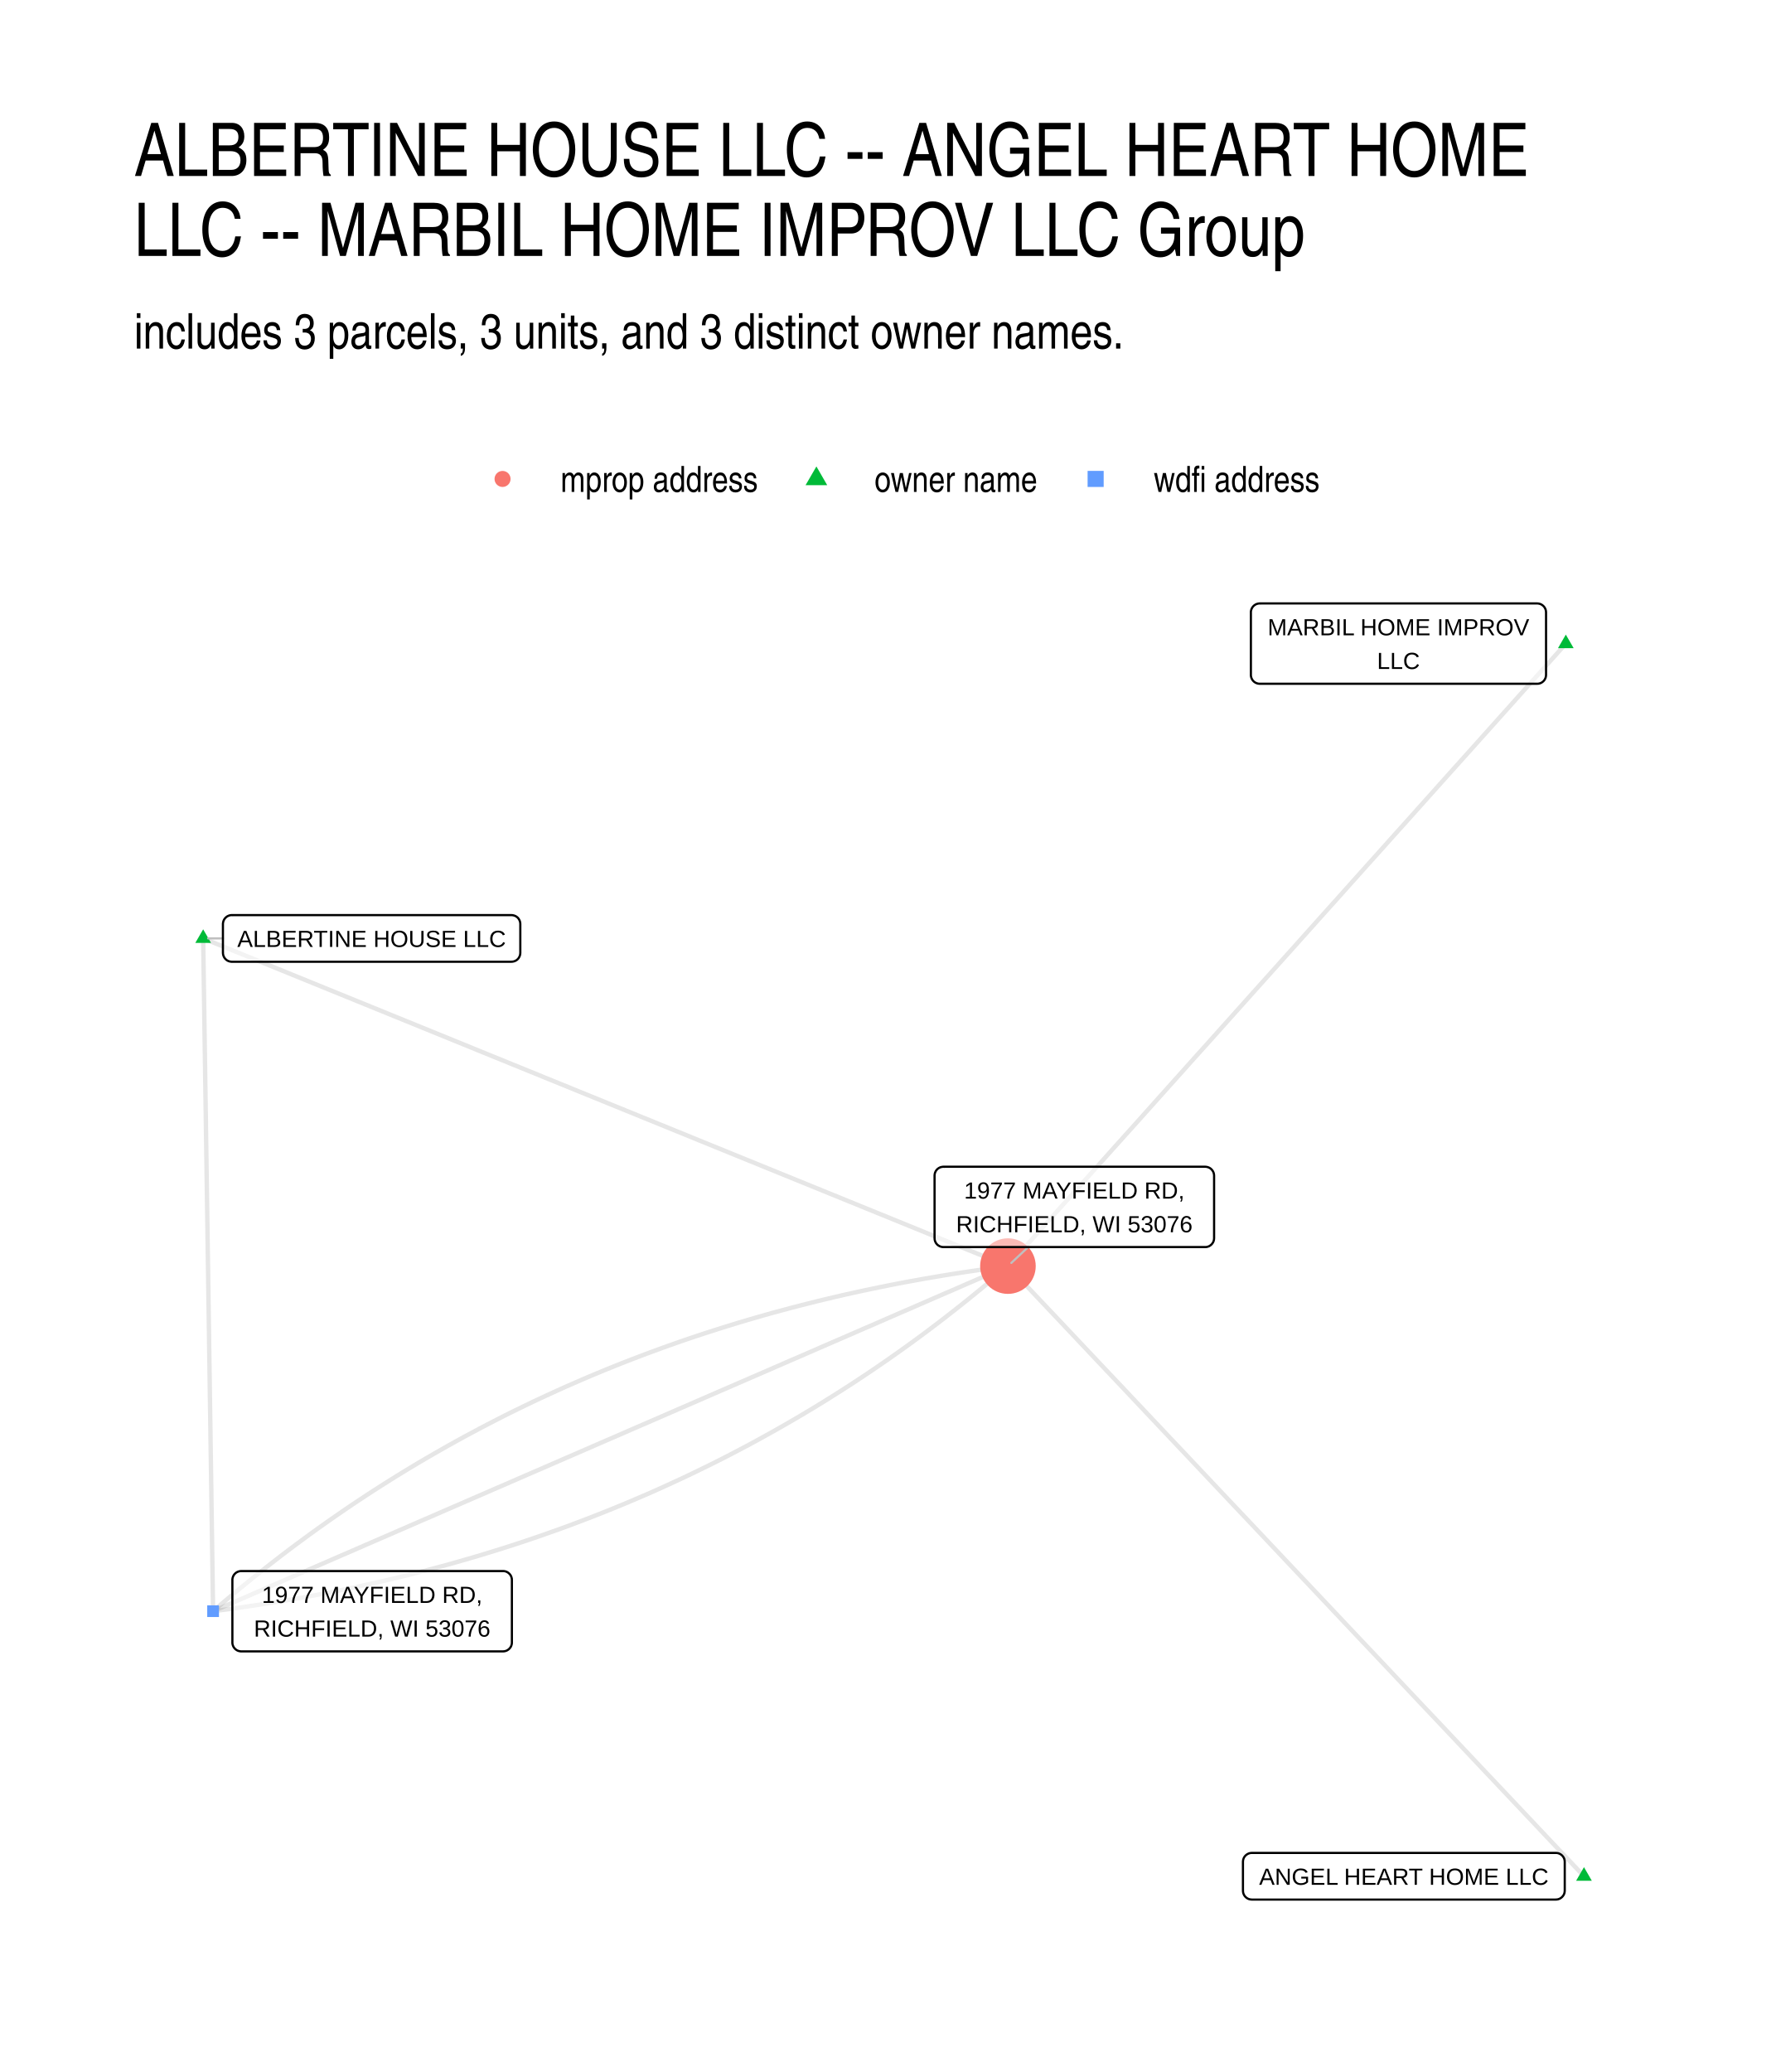
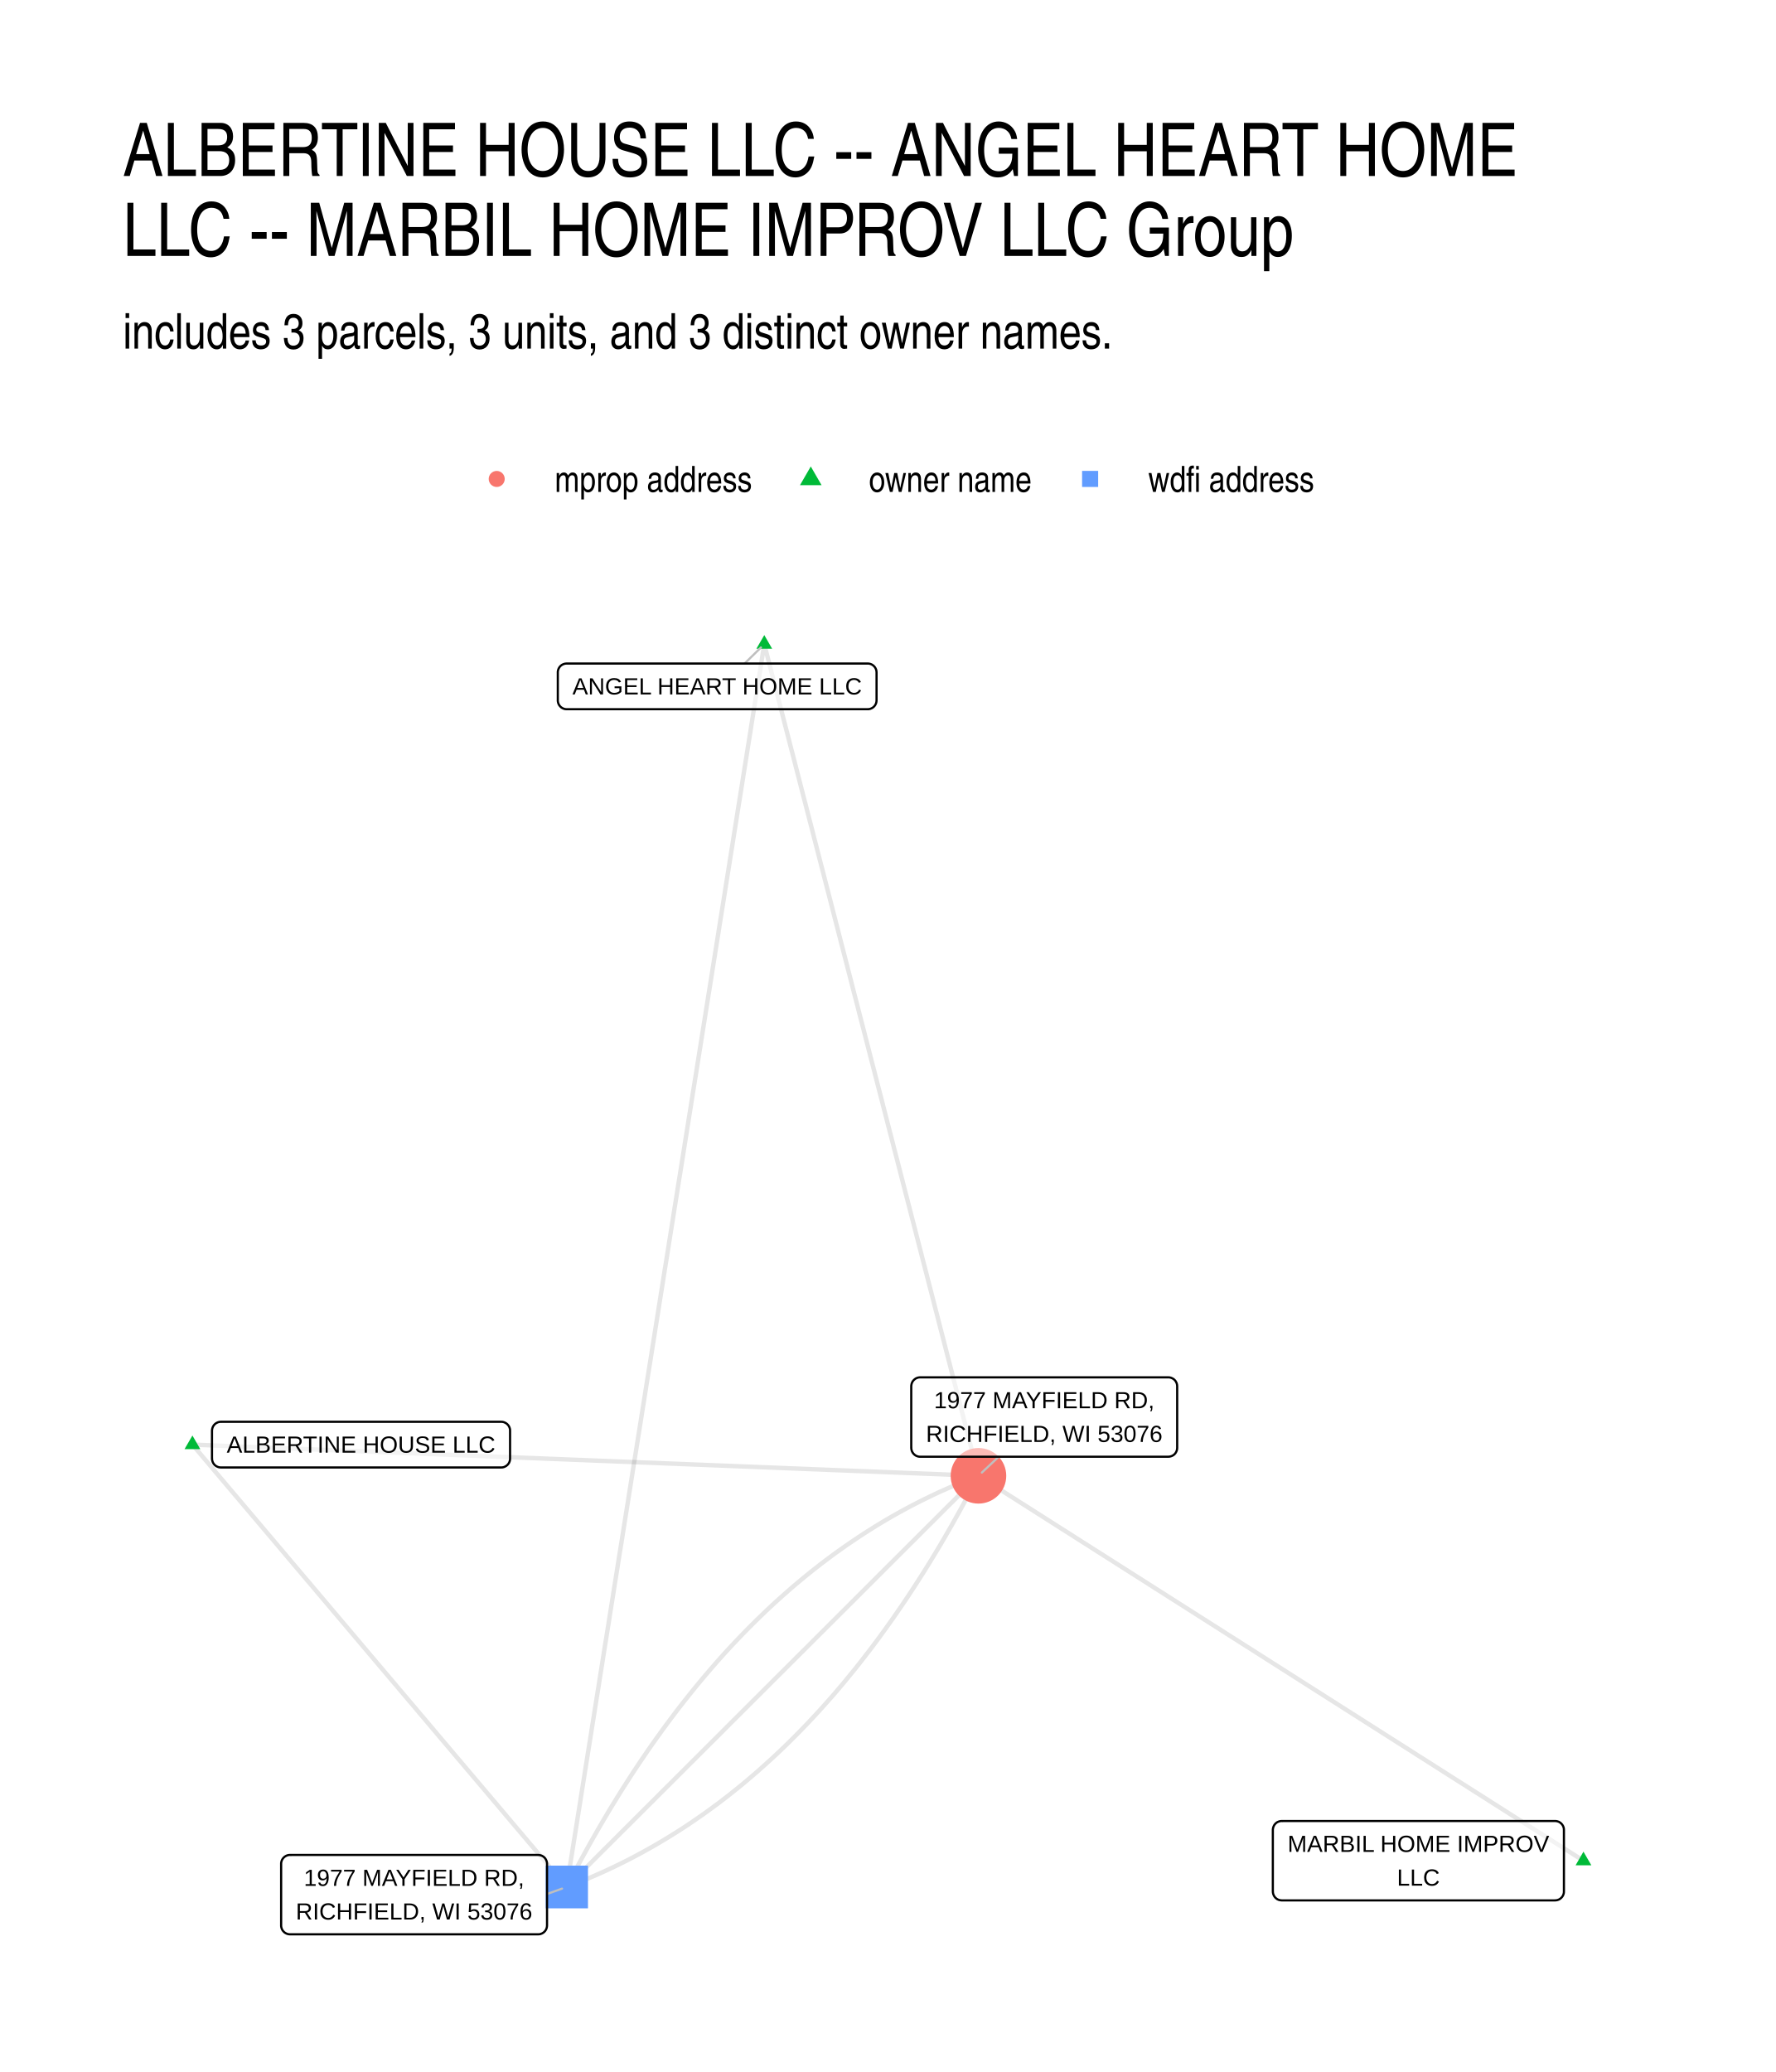
- <svg xmlns="http://www.w3.org/2000/svg" width="576" height="672" class="svglite" viewBox="0 0 432 504">
-   <defs>
-     <style>.svglite line,.svglite polyline,.svglite polygon,.svglite path,.svglite circle{fill:none;stroke:#000000;stroke-linecap:round;stroke-linejoin:round;stroke-miterlimit:10.00}.svglite text{white-space:pre}</style>
-   </defs>
-   <rect width="100%" height="100%" style="stroke-linecap:round;stroke-linejoin:round;stroke-miterlimit:10.00;stroke:none;fill:#FFFFFF" />
-   <defs>
-     <clipPath id="cpMC4wMHw0MzIuMDB8MC4wMHw1MDQuMDA=">
-       <path d="M0 0h432v504H0z" />
-     </clipPath>
-   </defs>
-   <g clip-path="url(#cpMC4wMHw0MzIuMDB8MC4wMHw1MDQuMDA=)">
-     <path d="M0 0h432v504H0z" style="stroke-width:1.07;stroke:none;fill:#FFFFFF" />
-   </g>
-   <defs>
-     <clipPath id="cpMzIuNjN8NDAyLjExfDE0MS41OHw0NzEuMzc=">
-       <path d="M32.63 141.58h369.48v329.8H32.63z" />
-     </clipPath>
-   </defs>
-   <g clip-path="url(#cpMzIuNjN8NDAyLjExfDE0MS41OHw0NzEuMzc=)">
-     <path d="m385.32 456.38-1.42-1.5-1.41-1.5-1.42-1.5-1.41-1.49-1.42-1.5-1.42-1.5-1.41-1.5-1.42-1.5-1.41-1.5-1.42-1.5-1.41-1.5-1.42-1.5-1.41-1.5-1.42-1.5-1.41-1.49-1.42-1.5-1.42-1.5-1.41-1.5-1.42-1.5-1.41-1.5-1.42-1.5-1.41-1.5-1.42-1.5-1.41-1.5-1.42-1.5-1.41-1.49-1.42-1.5-1.42-1.5-1.41-1.5-1.42-1.5-1.41-1.5-1.42-1.5-1.41-1.5-1.42-1.5-1.41-1.5-1.42-1.5-1.41-1.49-1.42-1.5-1.42-1.5-1.41-1.5-1.42-1.5-1.41-1.5-1.42-1.5-1.41-1.5-1.42-1.5-1.41-1.5-1.42-1.5-1.41-1.49-1.42-1.5-1.42-1.5-1.41-1.5-1.42-1.5-1.41-1.5-1.42-1.5-1.41-1.5-1.42-1.5-1.41-1.5-1.42-1.5-1.41-1.49-1.42-1.5-1.42-1.5-1.41-1.5-1.42-1.5-1.41-1.5-1.42-1.5-1.41-1.5-1.42-1.5-1.41-1.5-1.42-1.5-1.41-1.49-1.42-1.5-1.42-1.5-1.41-1.5-1.42-1.5-1.41-1.5-1.42-1.5-1.41-1.5-1.42-1.5-1.41-1.5-1.42-1.5-1.41-1.49-1.42-1.5-1.42-1.5-1.41-1.5-1.42-1.5-1.41-1.5-1.42-1.5-1.41-1.5-1.42-1.5-1.41-1.5-1.42-1.5-1.41-1.49-1.42-1.5-1.42-1.5-1.41-1.5-1.42-1.5-1.41-1.5-1.42-1.5-1.41-1.5m135.71-151.4-1.37 1.53-1.37 1.53-1.37 1.53-1.37 1.53-1.37 1.52-1.38 1.53-1.37 1.53-1.37 1.53-1.37 1.53-1.37 1.53-1.37 1.53-1.37 1.53-1.37 1.53-1.37 1.53-1.37 1.53-1.37 1.53-1.37 1.53-1.38 1.53-1.37 1.53-1.37 1.52-1.37 1.53-1.37 1.53-1.37 1.53-1.37 1.53-1.37 1.53-1.37 1.53-1.37 1.53-1.37 1.53-1.37 1.53-1.38 1.53-1.37 1.53-1.37 1.53-1.37 1.53-1.37 1.53-1.37 1.52-1.37 1.53-1.37 1.53-1.37 1.53-1.37 1.53-1.37 1.53-1.37 1.53-1.38 1.53-1.37 1.53-1.37 1.53-1.37 1.53-1.37 1.53-1.37 1.53-1.37 1.53-1.37 1.53-1.37 1.52-1.37 1.53-1.37 1.53-1.37 1.53-1.38 1.53-1.37 1.53-1.37 1.53-1.37 1.53-1.37 1.53-1.37 1.53-1.37 1.53-1.37 1.53-1.37 1.53-1.37 1.53-1.37 1.53-1.37 1.52-1.38 1.53-1.37 1.53-1.37 1.53-1.37 1.53-1.37 1.53-1.37 1.53-1.37 1.53-1.37 1.53-1.37 1.53-1.37 1.53-1.37 1.53-1.37 1.53-1.38 1.53-1.37 1.53-1.37 1.52-1.37 1.53-1.37 1.53-1.37 1.53-1.37 1.53-1.37 1.53-1.37 1.53-1.37 1.53-1.37 1.53-1.37 1.53-1.38 1.53-1.37 1.53-1.37 1.53-1.37 1.53-1.37 1.53-1.37 1.52-1.37 1.53-1.37 1.53-1.37 1.53-1.37 1.53" style="stroke-width:1.07;stroke:#000000;stroke-opacity:0.10;stroke-linecap:butt" />
-     <path d="m49.42 228.26 1.98.8 1.98.81 1.97.8 1.98.81 1.98.81 1.98.8 1.97.81 1.98.8 1.98.81 1.98.8 1.97.81 1.98.8 1.98.81 1.98.8 1.97.81 1.98.8 1.98.81 1.98.8 1.97.81 1.98.8 1.98.81 1.98.8 1.97.81 1.98.8 1.98.81 1.98.8 1.97.81 1.98.8 1.98.81 1.98.8 1.97.81 1.98.8 1.98.81 1.97.81 1.98.8 1.98.81 1.98.8 1.97.81 1.98.8 1.98.81 1.98.8 1.97.81 1.98.8 1.98.81 1.98.8 1.97.81 1.98.8 1.98.81 1.98.8 1.97.81 1.98.8 1.98.81 1.98.8 1.97.81 1.98.8 1.98.81 1.98.8 1.97.81 1.98.8 1.98.81 1.98.81 1.97.8 1.98.81 1.98.8 1.97.81 1.98.8 1.98.81 1.98.8 1.97.81 1.98.8 1.98.81 1.98.8 1.97.81 1.98.8 1.98.81 1.98.8 1.97.81 1.98.8 1.98.81 1.98.8 1.97.81 1.98.8 1.98.81 1.98.8 1.97.81 1.98.8 1.98.81 1.98.8 1.97.81 1.98.81 1.98.8 1.98.81 1.97.8 1.98.81 1.98.8 1.97.81 1.98.8 1.98.81 1.98.8M49.42 228.26l.03 1.65.02 1.66.03 1.65.02 1.65.02 1.65.03 1.66.02 1.65.03 1.65.02 1.66.03 1.65.02 1.65.02 1.66.03 1.65.02 1.65.03 1.65.02 1.66.03 1.65.02 1.65.03 1.66.02 1.65.02 1.65.03 1.66.02 1.65.03 1.65.02 1.65.03 1.66.02 1.65.02 1.65.03 1.66.02 1.65.03 1.65.02 1.66.03 1.65.02 1.65.02 1.66.03 1.65.02 1.65.03 1.65.02 1.66.03 1.65.02 1.65.03 1.66.02 1.65.02 1.65.03 1.66.02 1.65.03 1.65.02 1.65.03 1.66.02 1.65.02 1.65.03 1.66.02 1.65.03 1.65.02 1.66.03 1.65.02 1.65.03 1.65.02 1.66.02 1.65.03 1.65.02 1.66.03 1.65.02 1.65.03 1.66.02 1.65.02 1.65.03 1.66.02 1.65.03 1.65.02 1.65.03 1.66.02 1.65.02 1.65.03 1.66.02 1.65.03 1.65.02 1.66.03 1.65.02 1.65.03 1.65.02 1.66.02 1.65.03 1.65.02 1.66.03 1.65.02 1.65.03 1.66.02 1.65.02 1.65.03 1.65.02 1.66.03 1.65.02 1.65.03 1.66.02 1.65.03 1.65.02 1.66.02 1.65" style="stroke-width:1.07;stroke:#000000;stroke-opacity:0.10;stroke-linecap:butt" />
-     <path d="m51.83 391.91 2.28-.3 2.28-.3 2.26-.32 2.26-.33 2.25-.34 2.25-.35 2.24-.36 2.23-.37 2.23-.39 2.21-.4 2.22-.4 2.2-.42 2.2-.43 2.19-.44 2.19-.46 2.18-.46 2.17-.48 2.17-.48 2.16-.5 2.15-.51 2.15-.52 2.14-.53 2.13-.55 2.12-.55 2.12-.57 2.12-.57 2.1-.59 2.1-.6 2.09-.61 2.09-.62 2.08-.64 2.07-.64 2.07-.66 2.06-.66 2.05-.68 2.05-.69 2.04-.7 2.03-.72 2.03-.72 2.02-.73 2.01-.75 2-.76 2-.77 2-.78 1.98-.79 1.98-.8 1.98-.82 1.96-.82 1.96-.84 1.96-.84 1.94-.86 1.94-.87 1.93-.89 1.93-.89 1.92-.9 1.91-.92 1.91-.93 1.9-.93 1.89-.95 1.89-.96 1.88-.98 1.87-.98 1.87-.99 1.86-1.01 1.85-1.02 1.85-1.03 1.84-1.04 1.83-1.05 1.83-1.06 1.82-1.07 1.81-1.09 1.81-1.09 1.8-1.11 1.79-1.12 1.79-1.13 1.78-1.14 1.77-1.15 1.77-1.17 1.76-1.17 1.75-1.19 1.75-1.2 1.74-1.21 1.73-1.22 1.73-1.23 1.72-1.24 1.72-1.26 1.7-1.26 1.7-1.28 1.7-1.29 1.68-1.3 1.68-1.31 1.68-1.32 1.66-1.33 1.66-1.35 1.66-1.35 1.65-1.37 1.64-1.38 1.63-1.39 1.63-1.4" style="stroke-width:1.07;stroke:#000000;stroke-opacity:0.10;stroke-linecap:butt" />
-     <path d="m51.83 391.91 1.96-.85 1.95-.85 1.95-.84 1.96-.85 1.95-.85 1.95-.85 1.96-.85 1.95-.84 1.95-.85 1.95-.85 1.96-.85 1.95-.85 1.95-.84 1.96-.85 1.95-.85 1.95-.85 1.96-.84 1.95-.85 1.95-.85 1.96-.85 1.95-.85 1.95-.84 1.95-.85 1.96-.85 1.95-.85 1.95-.85 1.96-.84 1.95-.85 1.95-.85 1.96-.85 1.95-.84 1.95-.85 1.95-.85 1.96-.85 1.95-.85 1.95-.84 1.96-.85 1.95-.85 1.95-.85 1.96-.85 1.95-.84 1.95-.85 1.96-.85 1.95-.85 1.95-.84 1.95-.85 1.96-.85 1.95-.85 1.95-.85 1.96-.84 1.95-.85 1.95-.85 1.96-.85 1.95-.84 1.95-.85 1.96-.85 1.95-.85 1.95-.85 1.95-.84 1.96-.85 1.95-.85 1.95-.85 1.96-.85 1.95-.84 1.95-.85 1.96-.85 1.95-.85 1.95-.84 1.96-.85 1.95-.85 1.95-.85 1.95-.85 1.96-.84 1.95-.85 1.95-.85 1.96-.85 1.95-.85 1.95-.84 1.96-.85 1.95-.85 1.95-.85 1.96-.84 1.95-.85 1.95-.85 1.95-.85 1.96-.85 1.95-.84 1.95-.85 1.96-.85 1.95-.85 1.95-.85 1.96-.84 1.95-.85 1.95-.85 1.95-.85 1.96-.84 1.95-.85 1.95-.85 1.96-.85" style="stroke-width:1.07;stroke:#000000;stroke-opacity:0.10;stroke-linecap:butt" />
-     <path d="m51.83 391.91 1.63-1.4 1.63-1.39 1.65-1.38 1.64-1.37 1.66-1.35 1.66-1.35 1.66-1.33 1.68-1.32 1.68-1.31 1.68-1.3 1.7-1.29 1.7-1.28 1.71-1.26 1.71-1.26 1.72-1.24 1.73-1.23 1.73-1.22 1.74-1.21 1.75-1.2 1.75-1.19 1.76-1.17 1.77-1.17 1.77-1.15 1.78-1.14 1.79-1.13 1.79-1.12 1.8-1.11 1.81-1.09 1.81-1.09 1.82-1.07 1.83-1.06 1.83-1.05 1.84-1.04 1.85-1.03 1.85-1.02 1.86-1 1.87-1 1.87-.98 1.88-.97 1.89-.97 1.89-.95 1.9-.93 1.91-.93 1.91-.92 1.92-.9 1.93-.89 1.93-.88 1.94-.88 1.95-.85 1.95-.85 1.96-.84 1.96-.82 1.98-.82 1.98-.8 1.98-.79 2-.78 2-.77 2-.76 2.02-.74 2.01-.74 2.03-.72 2.03-.72 2.04-.7 2.05-.69 2.05-.68 2.06-.66 2.07-.66 2.07-.64 2.08-.64 2.09-.62 2.09-.61 2.1-.6 2.1-.59 2.12-.57 2.12-.57 2.12-.55 2.14-.55 2.13-.53 2.15-.52 2.15-.51 2.16-.5 2.17-.48 2.17-.48 2.18-.46 2.19-.45 2.19-.45 2.2-.43 2.2-.42 2.22-.4 2.22-.4 2.22-.38 2.23-.38 2.24-.36 2.25-.35 2.25-.34 2.26-.33 2.27-.32 2.27-.3 2.28-.3" style="stroke-width:1.07;stroke:#000000;stroke-opacity:0.10;stroke-linecap:butt" />
-     <path d="m385.32 454.17 1.91 3.32h-3.83zm-4.42-299.81 1.91 3.31h-3.82zM49.42 226.05l1.92 3.31h-3.83z" style="stroke-width:0.71;stroke:none;fill:#00BA38" />
-     <path d="M50.41 393.33h2.85v-2.84h-2.85z" style="stroke-width:0.71;stroke:none;fill:#619CFF" />
-     <circle cx="245.19" cy="307.97" r="6.76" style="stroke-width:0.71;stroke:none;fill:#F8766D" />
-     <path d="M54.23 228.26h-3.6m199.49 75.08-4.1 3.85" style="stroke-width:0.53;stroke:#BFBFBF" />
-     <path d="M304.52 462.06h73.96l-.09-.01.35-.01.34-.07.32-.12.3-.18.27-.22.23-.26.19-.29.14-.32.08-.34.03-.34h0v-7.03h0l-.03-.35-.08-.34-.14-.32-.19-.29-.23-.26-.27-.22-.3-.17-.32-.13-.34-.07-.26-.01h-73.96l.26.01-.35-.01-.34.04-.34.1-.31.15-.29.2-.25.24-.21.27-.16.31-.11.33-.05.34-.01.18v7.03l.01-.18v.35l.05.34.11.33.16.31.21.28.25.24.29.2.31.15.34.09.34.04z" style="stroke-width:0.53;fill:#FFFFFF;fill-opacity:0.50" />
-     <text x="341.5" y="458.46" lengthAdjust="spacingAndGlyphs" style="font-size:5.69px;font-family:&quot;Liberation Sans&quot;" text-anchor="middle" textLength="71.08">ANGEL HEART HOME LLC</text>
-     <path d="M306.45 166.32h67.48-.09l.35-.01.34-.07.33-.12.3-.18.27-.22.23-.26.18-.29.14-.32.08-.34.03-.35h0v-15.22h0l-.03-.34-.08-.34-.14-.32-.18-.29-.23-.26-.27-.22-.3-.18-.33-.12-.34-.07-.26-.02h-67.48l.26.02-.35-.02-.35.05-.33.09-.31.15-.29.2-.25.24-.21.28-.16.31-.11.33-.06.34v15.39-.17.35l.06.34.11.33.16.31.21.28.25.24.29.2.31.14.33.1.35.04z" style="stroke-width:0.53;fill:#FFFFFF;fill-opacity:0.50" />
-     <text x="340.19" y="154.53" lengthAdjust="spacingAndGlyphs" style="font-size:5.69px;font-family:&quot;Liberation Sans&quot;" text-anchor="middle" textLength="64.61">MARBIL HOME IMPROV</text>
-     <text x="340.19" y="162.72" lengthAdjust="spacingAndGlyphs" style="font-size:5.69px;font-family:&quot;Liberation Sans&quot;" text-anchor="middle" textLength="10.31">LLC</text>
-     <path d="M56.39 233.94h68.02-.09l.35-.02.34-.07.33-.12.3-.17.27-.22.23-.26.18-.3.14-.32.08-.34.03-.34h0v-7.03h0l-.03-.35-.08-.33-.14-.32-.18-.3-.23-.26-.27-.22-.3-.17-.33-.12-.34-.07-.26-.02H56.39l.26.02-.34-.02-.35.04-.33.1-.32.15-.28.2-.25.24-.21.28-.16.3-.11.33-.06.35-.01.17v7.03l.01-.18v.35l.06.35.11.32.16.31.21.28.25.24.28.2.32.15.33.09.35.05z" style="stroke-width:0.53;fill:#FFFFFF;fill-opacity:0.50" />
-     <text x="90.4" y="230.34" lengthAdjust="spacingAndGlyphs" style="font-size:5.69px;font-family:&quot;Liberation Sans&quot;" text-anchor="middle" textLength="65.14">ALBERTINE HOUSE LLC</text>
-     <path d="M58.69 401.69h63.67-.08l.35-.02.34-.07.32-.12.3-.18.27-.22.23-.26.19-.29.13-.32.09-.34.02-.34h0v-15.22h0l-.02-.35-.09-.34-.13-.32-.19-.29-.23-.26-.27-.22-.3-.18-.32-.12-.34-.07-.27-.01H58.69l.26.01-.35-.01-.34.04-.34.1-.31.14-.29.2-.25.24-.21.28-.16.31-.11.33-.06.34v15.4-.18.35l.06.34.11.33.16.31.21.28.25.24.29.2.31.15.34.09.34.05z" style="stroke-width:0.53;fill:#FFFFFF;fill-opacity:0.50" />
-     <text x="90.53" y="389.89" lengthAdjust="spacingAndGlyphs" style="font-size:5.69px;font-family:&quot;Liberation Sans&quot;" text-anchor="middle" textLength="56.16">1977 MAYFIELD RD,</text>
-     <text x="90.53" y="398.09" lengthAdjust="spacingAndGlyphs" style="font-size:5.69px;font-family:&quot;Liberation Sans&quot;" text-anchor="middle" textLength="60.8">RICHFIELD, WI 53076</text>
-     <path d="M229.5 303.34h63.68-.09l.35-.01.34-.07.32-.12.3-.18.27-.22.23-.26.19-.29.14-.32.08-.34.03-.35h0v-15.22h0l-.03-.34-.08-.34-.14-.32-.19-.3-.23-.26-.27-.22-.3-.17-.32-.12-.34-.07-.26-.02H229.5l.26.02-.35-.02-.34.05-.34.09-.31.15-.29.2-.25.24-.21.28-.16.31-.11.33-.05.34-.01.17v15.22l.01-.17v.35l.05.34.11.33.16.31.21.28.25.24.29.19.31.15.34.1.34.04z" style="stroke-width:0.53;fill:#FFFFFF;fill-opacity:0.50" />
-     <text x="261.34" y="291.55" lengthAdjust="spacingAndGlyphs" style="font-size:5.69px;font-family:&quot;Liberation Sans&quot;" text-anchor="middle" textLength="56.16">1977 MAYFIELD RD,</text>
-     <text x="261.34" y="299.74" lengthAdjust="spacingAndGlyphs" style="font-size:5.69px;font-family:&quot;Liberation Sans&quot;" text-anchor="middle" textLength="60.8">RICHFIELD, WI 53076</text>
-   </g>
-   <g clip-path="url(#cpMC4wMHw0MzIuMDB8MC4wMHw1MDQuMDA=)">
-     <circle cx="122.25" cy="116.5" r="1.95" style="stroke-width:0.71;stroke:none;fill:#F8766D" />
-     <path d="m198.6 113.46 2.63 4.56h-5.27z" style="stroke-width:0.71;stroke:none;fill:#00BA38" />
-     <path d="M264.57 118.45h3.91v-3.91h-3.91z" style="stroke-width:0.71;stroke:none;fill:#619CFF" />
-     <text x="136.37" y="119.66" lengthAdjust="spacingAndGlyphs" style="font-size:8.80px;font-weight:0;font-family:&quot;Nimbus Sans Narrow&quot;" textLength="48.11">mprop address</text>
-     <text x="212.72" y="119.66" lengthAdjust="spacingAndGlyphs" style="font-size:8.80px;font-weight:0;font-family:&quot;Nimbus Sans Narrow&quot;" textLength="39.69">owner name</text>
-     <text x="280.64" y="119.66" lengthAdjust="spacingAndGlyphs" style="font-size:8.80px;font-weight:0;font-family:&quot;Nimbus Sans Narrow&quot;" textLength="40.49">wdfi address</text>
-     <text x="32.63" y="84.79" lengthAdjust="spacingAndGlyphs" style="font-size:12.00px;font-weight:0;font-family:&quot;Nimbus Sans Narrow&quot;" textLength="241.18">includes 3 parcels, 3 units, and 3 distinct owner names.</text>
-     <text x="32.63" y="42.81" lengthAdjust="spacingAndGlyphs" style="font-size:18.00px;font-weight:0;font-family:&quot;Nimbus Sans Narrow&quot;" textLength="346.92">ALBERTINE HOUSE LLC -- ANGEL HEART HOME</text>
-     <text x="32.63" y="62.25" lengthAdjust="spacingAndGlyphs" style="font-size:18.00px;font-weight:0;font-family:&quot;Nimbus Sans Narrow&quot;" textLength="296.07">LLC -- MARBIL HOME IMPROV LLC Group</text>
+ <svg xmlns="http://www.w3.org/2000/svg" width="576" height="672" viewBox="0 0 432 504">
+   <g class="svglite">
+     <defs>
+       <style>.svglite line,.svglite polyline,.svglite polygon,.svglite path,.svglite circle{fill:none;stroke:#000000;stroke-linecap:round;stroke-linejoin:round;stroke-miterlimit:10.00}.svglite text{white-space:pre}.svglite g.glyphgroup path{fill:inherit;stroke:none}</style>
+     </defs>
+     <rect width="100%" height="100%" style="stroke-linecap:round;stroke-linejoin:round;stroke-miterlimit:10.00;stroke:none;fill:#FFFFFF" />
+     <defs>
+       <clipPath id="cpMC4wMHw0MzIuMDB8MC4wMHw1MDQuMDA=">
+         <path d="M0 0h432v504H0z" />
+       </clipPath>
+     </defs>
+     <g clip-path="url(#cpMC4wMHw0MzIuMDB8MC4wMHw1MDQuMDA=)">
+       <path d="M0 0h432v504H0z" style="stroke-width:1.07;stroke:none;fill:#FFFFFF" />
+     </g>
+     <defs>
+       <clipPath id="cpMjkuODl8NDAyLjExfDE0MS41OHw0NzQuMTE=">
+         <path d="M29.89 141.58h372.22v332.53H29.89z" />
+       </clipPath>
+     </defs>
+     <g clip-path="url(#cpMjkuODl8NDAyLjExfDE0MS41OHw0NzQuMTE=)">
+       <path d="m185.92 156.69.52 2.05.53 2.04.53 2.04.52 2.05.53 2.04.53 2.04.52 2.05.53 2.04.52 2.04.53 2.05.53 2.04.52 2.04.53 2.04.53 2.05.52 2.04.53 2.04.52 2.05.53 2.04.53 2.04.52 2.05.53 2.04.53 2.04.52 2.05.53 2.04.52 2.04.53 2.05.53 2.04.52 2.04.53 2.05.53 2.04.52 2.04.53 2.05.52 2.04.53 2.04.53 2.05.52 2.04.53 2.04.53 2.05.52 2.04.53 2.04.52 2.05.53 2.04.53 2.04.52 2.05.53 2.04.53 2.04.52 2.05.53 2.04.52 2.04.53 2.05.53 2.04.52 2.04.53 2.05.53 2.04.52 2.04.53 2.05.52 2.04.53 2.04.53 2.05.52 2.04.53 2.04.53 2.05.52 2.04.53 2.04.52 2.05.53 2.04.53 2.04.52 2.04.53 2.05.53 2.04.52 2.04.53 2.05.52 2.04.53 2.04.53 2.05.52 2.04.53 2.04.53 2.05.52 2.04.53 2.04.52 2.05.53 2.04.53 2.04.52 2.05.53 2.04.53 2.04.52 2.05.53 2.04.52 2.04.53 2.05.53 2.04.52 2.04.53 2.05.53 2.04.52 2.04.53 2.05.52 2.04.53 2.04.53 2.05m-52.1-202.29-.49 3.06-.48 3.05-.49 3.05-.48 3.06-.49 3.05-.49 3.05-.48 3.06-.49 3.05-.48 3.05-.49 3.06-.48 3.05-.49 3.06-.49 3.05-.48 3.05-.49 3.06-.48 3.05-.49 3.05-.48 3.06-.49 3.05-.48 3.05-.49 3.06-.49 3.05-.48 3.05-.49 3.06-.48 3.05-.49 3.06-.48 3.05-.49 3.05-.49 3.06-.48 3.05-.49 3.05-.48 3.06-.49 3.05-.48 3.05-.49 3.06-.49 3.05-.48 3.05-.49 3.06-.48 3.05-.49 3.06-.48 3.05-.49 3.05-.49 3.06-.48 3.05-.49 3.05-.48 3.06-.49 3.05-.48 3.05-.49 3.06-.49 3.05-.48 3.05-.49 3.06-.48 3.05-.49 3.06-.48 3.05-.49 3.05-.48 3.06-.49 3.05-.49 3.05-.48 3.06-.49 3.05-.48 3.05-.49 3.06-.48 3.05-.49 3.06-.49 3.05-.48 3.05-.49 3.06-.48 3.05-.49 3.05-.48 3.06-.49 3.05-.49 3.05-.48 3.06-.49 3.05-.48 3.05-.49 3.06-.48 3.05-.49 3.06-.49 3.05-.48 3.05-.49 3.06-.48 3.05-.49 3.05-.48 3.06-.49 3.05-.48 3.05-.49 3.06-.49 3.05-.48 3.05-.49 3.06-.48 3.05-.49 3.06-.48 3.05-.49 3.05-.49 3.06-.48 3.05-.49 3.05-.48 3.06m247.35-6.39-1.48-.94-1.49-.95-1.49-.94-1.48-.95-1.49-.95-1.49-.94-1.48-.95-1.49-.94-1.49-.95-1.48-.94-1.49-.95-1.49-.95-1.48-.94-1.49-.95-1.49-.94-1.48-.95-1.49-.95-1.49-.94-1.48-.95-1.49-.94-1.49-.95-1.48-.94-1.49-.95-1.49-.95-1.48-.94-1.49-.95-1.49-.94-1.48-.95-1.49-.95-1.49-.94-1.48-.95-1.49-.94-1.49-.95-1.48-.94-1.49-.95-1.49-.95-1.48-.94-1.49-.95-1.49-.94-1.48-.95-1.49-.95-1.49-.94-1.48-.95-1.49-.94-1.49-.95-1.48-.94-1.49-.95-1.49-.95-1.48-.94-1.49-.95-1.49-.94-1.48-.95-1.49-.95-1.48-.94-1.49-.95-1.49-.94-1.48-.95-1.49-.94-1.49-.95-1.48-.95-1.49-.94-1.49-.95-1.48-.94-1.49-.95-1.49-.95-1.48-.94-1.49-.95-1.49-.94-1.48-.95-1.49-.94-1.49-.95-1.48-.95-1.49-.94-1.49-.95-1.48-.94-1.49-.95-1.49-.95-1.48-.94-1.49-.95-1.49-.94-1.48-.95-1.49-.94-1.49-.95-1.48-.95-1.49-.94-1.49-.95-1.48-.94-1.49-.95-1.49-.95-1.48-.94-1.49-.95-1.49-.94-1.48-.95-1.49-.94-1.49-.95-1.48-.95-1.49-.94-1.49-.95-1.48-.94" style="stroke-width:1.07;stroke:#000000;stroke-opacity:0.10;stroke-linecap:butt" />
+       <path d="m46.81 351.39 1.93.08 1.93.07 1.93.08 1.93.08 1.93.07 1.94.08 1.93.08 1.93.07 1.93.08 1.93.08 1.93.07 1.93.08 1.94.08 1.93.07 1.93.08 1.93.08 1.93.07 1.93.08 1.93.08 1.94.07 1.93.08 1.93.08 1.93.07 1.93.08 1.93.07 1.93.08 1.94.08 1.93.07 1.93.08 1.93.08 1.93.07 1.93.08 1.93.08 1.94.07 1.93.08 1.93.08 1.93.07 1.93.08 1.93.08 1.93.07 1.94.08 1.93.08 1.93.07 1.93.08 1.93.08 1.93.07 1.93.08 1.93.08 1.94.07 1.93.08 1.93.08 1.93.07 1.93.08 1.93.08 1.93.07 1.94.08 1.93.08 1.93.07 1.93.08 1.93.08 1.93.07 1.93.08 1.94.08 1.93.07 1.93.08 1.93.08 1.93.07 1.93.08 1.93.08 1.94.07 1.93.08 1.93.08 1.93.07 1.93.08 1.93.08 1.93.07 1.94.08 1.93.08 1.93.07 1.93.08 1.93.08 1.93.07 1.93.08 1.94.08 1.93.07 1.93.08 1.93.08 1.93.07 1.93.08 1.93.08 1.94.07 1.93.08 1.93.08 1.93.07 1.93.08 1.93.08 1.93.07 1.94.08 1.93.08m-191.21-7.59.92 1.09.92 1.08.92 1.09.92 1.09.91 1.08.92 1.09.92 1.09.92 1.08.92 1.09.92 1.09.92 1.09.92 1.08.92 1.09.92 1.09.92 1.08.92 1.09.92 1.09.92 1.08.92 1.09.92 1.09.92 1.08.92 1.09.92 1.09.92 1.09.91 1.08.92 1.09.92 1.09.92 1.08.92 1.09.92 1.09.92 1.08.92 1.09.92 1.09.92 1.09.92 1.08.92 1.09.92 1.09.92 1.08.92 1.09.92 1.09.92 1.08.92 1.09.92 1.09.91 1.08.92 1.09.92 1.09.92 1.09.92 1.08.92 1.09.92 1.09.92 1.08.92 1.09.92 1.09.92 1.08.92 1.09.92 1.09.92 1.09.92 1.08.92 1.09.92 1.09.92 1.08.92 1.09.92 1.09.91 1.08.92 1.09.92 1.09.92 1.08.92 1.09.92 1.09.92 1.09.92 1.08.92 1.09.92 1.09.92 1.08.92 1.09.92 1.09.92 1.08.92 1.09.92 1.09.92 1.08.92 1.09.92 1.09.92 1.09.91 1.08.92 1.09.92 1.09.92 1.08.92 1.09.92 1.09.92 1.08.92 1.09.92 1.09.92 1.09.92 1.08.92 1.09.92 1.09.92 1.08.92 1.09.92 1.09m0 0 1.21-.46 1.21-.48 1.21-.48 1.2-.49 1.2-.51 1.19-.51 1.19-.53 1.19-.54 1.18-.55 1.17-.56 1.18-.58 1.17-.58 1.16-.59 1.16-.61 1.16-.62 1.15-.63 1.15-.64 1.14-.65 1.14-.66 1.14-.68 1.13-.68 1.13-.7 1.12-.7 1.12-.72 1.12-.73 1.11-.74 1.1-.76 1.11-.76 1.1-.77 1.09-.79 1.09-.8 1.09-.8 1.08-.82 1.08-.83 1.07-.85 1.07-.85 1.07-.86 1.06-.88 1.06-.89 1.05-.9 1.05-.9 1.04-.93 1.04-.93 1.04-.94 1.03-.95 1.03-.97 1.03-.98 1.02-.98 1.01-1 1.01-1.01 1.01-1.02 1.01-1.04 1-1.04.99-1.06.99-1.06.99-1.08.98-1.09.98-1.1.98-1.11.97-1.12.96-1.14.97-1.14.95-1.16.96-1.17.95-1.17.94-1.19.94-1.21.94-1.21.94-1.22.93-1.24.92-1.24.92-1.26.92-1.27.91-1.28.91-1.29.9-1.3.9-1.31.9-1.33.89-1.33.89-1.35.88-1.36.88-1.37.88-1.38.87-1.39.87-1.4.86-1.42.86-1.42.86-1.44.85-1.45.84-1.46.85-1.47.83-1.48.84-1.49.83-1.51.82-1.51.83-1.53.81-1.53.82-1.55.81-1.56" style="stroke-width:1.07;stroke:#000000;stroke-opacity:0.10;stroke-linecap:butt" />
+       <path d="m137.84 459 1.01-1.01 1.01-1.01 1.01-1.01 1.01-1.01 1.02-1.01 1.01-1.01 1.01-1.02 1.01-1.01 1.01-1.01 1.02-1.01 1.01-1.01 1.01-1.01 1.01-1.01 1.01-1.01 1.02-1.01 1.01-1.01 1.01-1.01 1.01-1.01 1.01-1.01 1.02-1.01 1.01-1.01 1.01-1.01 1.01-1.01 1.01-1.01 1.02-1.01 1.01-1.01 1.01-1.01 1.01-1.01 1.01-1.01 1.01-1.01 1.02-1.01 1.01-1.01 1.01-1.01 1.01-1.01 1.01-1.01 1.02-1.01 1.01-1.01 1.01-1.01 1.01-1.02 1.01-1.01 1.02-1.01 1.01-1.01 1.01-1.01 1.01-1.01 1.01-1.01 1.02-1.01 1.01-1.01 1.01-1.01 1.01-1.01 1.01-1.01 1.01-1.01 1.02-1.01 1.01-1.01 1.01-1.01 1.01-1.01 1.01-1.01 1.02-1.01 1.01-1.01 1.01-1.01 1.01-1.01 1.01-1.01 1.02-1.01 1.01-1.01 1.01-1.01 1.01-1.01 1.01-1.01 1.02-1.01 1.01-1.01 1.01-1.01 1.01-1.01 1.01-1.01 1.02-1.02 1.01-1.01 1.01-1.01 1.01-1.01 1.01-1.01 1.01-1.01 1.02-1.01 1.01-1.01 1.01-1.01 1.01-1.01 1.01-1.01 1.02-1.01 1.01-1.01 1.01-1.01 1.01-1.01 1.01-1.01 1.02-1.01 1.01-1.01 1.01-1.01 1.01-1.01 1.01-1.01 1.02-1.01 1.01-1.01 1.01-1.01 1.01-1.01 1.01-1.01 1.02-1.01 1.01-1.01" style="stroke-width:1.07;stroke:#000000;stroke-opacity:0.10;stroke-linecap:butt" />
+       <path d="m137.84 459 .81-1.56.81-1.55.82-1.54.82-1.53.83-1.51.83-1.51.83-1.49.84-1.48.84-1.47.85-1.46.85-1.45.85-1.43.86-1.43.87-1.41.86-1.41.87-1.39.88-1.38.88-1.37.88-1.36.89-1.34.89-1.34.9-1.32.9-1.32.9-1.3.91-1.29.92-1.28.91-1.27.92-1.25.93-1.25.93-1.24.93-1.22.94-1.21.94-1.2.95-1.19.95-1.18.95-1.17.96-1.15.96-1.15.97-1.13.97-1.13.97-1.11.98-1.1.98-1.09.99-1.07.99-1.07 1-1.05 1-1.05 1-1.03 1.01-1.02 1.01-1.01 1.02-1 1.02-.99 1.02-.98 1.03-.96 1.03-.96 1.04-.94 1.04-.93 1.05-.92 1.04-.91 1.06-.9 1.06-.89 1.06-.87 1.06-.87 1.07-.85 1.08-.84 1.07-.83 1.09-.82 1.08-.81 1.09-.8 1.1-.78 1.1-.78 1.1-.76 1.11-.75 1.11-.74 1.11-.73 1.12-.72 1.13-.71 1.12-.7 1.13-.68 1.14-.68 1.14-.66 1.14-.65 1.15-.64 1.16-.63 1.15-.62 1.16-.6 1.17-.6 1.17-.58 1.17-.57 1.18-.57 1.18-.55 1.18-.53 1.19-.53 1.2-.52 1.19-.5 1.21-.5 1.2-.48 1.21-.47 1.22-.46" style="stroke-width:1.07;stroke:#000000;stroke-opacity:0.10;stroke-linecap:butt" />
+       <path d="m185.92 154.48 1.91 3.32H184zM385.19 450.4l1.92 3.32h-3.83zM46.81 349.18l1.91 3.31h-3.83z" style="stroke-width:0.71;stroke:none;fill:#00BA38" />
+       <path d="M132.64 464.19h10.39V453.8h-10.39z" style="stroke-width:0.71;stroke:none;fill:#619CFF" />
+       <circle cx="238.02" cy="358.98" r="6.76" style="stroke-width:0.71;stroke:none;fill:#F8766D" />
+       <path d="m181.13 161.4 3.98-3.91M133.07 460.7l3.64-1.3m106.24-105.06-4.1 3.85" style="stroke-width:0.53;stroke:#BFBFBF" />
+       <path d="M137.85 172.51h73.22-.09l.35-.01.34-.07.33-.13.3-.17.27-.22.23-.26.18-.29.14-.32.08-.34.03-.35h0v-6.79h0l-.03-.35-.08-.34-.14-.32-.18-.29-.23-.26-.27-.22-.3-.18-.33-.12-.34-.07-.26-.01h-73.22l.26.01-.35-.01-.35.04-.33.1-.31.14-.29.2-.25.24-.21.28-.16.31-.11.33-.06.34v6.97-.17.35l.06.34.11.33.16.31.21.27.25.25.29.19.31.15.33.1.35.04z" style="stroke-width:0.53;fill:#FFFFFF;fill-opacity:0.50" />
+       <text x="174.46" y="168.91" lengthAdjust="spacingAndGlyphs" style="font-size:5.69px;font-family:&quot;Liberation Sans&quot;" text-anchor="middle" textLength="70.34">ANGEL HEART HOME LLC</text>
+       <path d="M311.79 462.26h66.49l-.08-.01.34-.01.34-.07.33-.12.3-.18.27-.22.23-.26.19-.29.13-.32.09-.34.02-.34h0v-14.99h0l-.02-.35-.09-.34-.13-.32-.19-.29-.23-.26-.27-.22-.3-.18-.33-.12-.34-.07-.26-.01h-66.49l.26.01-.34-.01-.35.04-.33.1-.32.14-.28.2-.25.24-.21.28-.16.31-.11.33-.06.34-.01.18v14.99l.01-.18v.35l.06.34.11.33.16.31.21.28.25.24.28.2.32.15.33.09.35.04z" style="stroke-width:0.53;fill:#FFFFFF;fill-opacity:0.50" />
+       <text x="345.04" y="450.46" lengthAdjust="spacingAndGlyphs" style="font-size:5.69px;font-family:&quot;Liberation Sans&quot;" text-anchor="middle" textLength="63.61">MARBIL HOME IMPROV</text>
+       <text x="345.04" y="458.66" lengthAdjust="spacingAndGlyphs" style="font-size:5.69px;font-family:&quot;Liberation Sans&quot;" text-anchor="middle" textLength="10.42">LLC</text>
+       <path d="M53.73 356.95h68.19-.08l.35-.01.34-.07.32-.13.3-.17.27-.22.23-.26.19-.29.13-.32.09-.34.02-.35h0V348h0l-.02-.35-.09-.34-.13-.32-.19-.29-.23-.26-.27-.22-.3-.17-.32-.13-.34-.07-.27-.01H53.73l.26.01-.34-.01-.35.04-.33.1-.32.15-.28.19-.25.24-.21.28-.16.31-.11.33-.06.34-.01.18v6.79l.01-.17v.35l.06.34.11.33.16.31.21.28.25.24.28.19.32.15.33.1.35.04z" style="stroke-width:0.53;fill:#FFFFFF;fill-opacity:0.50" />
+       <text x="87.83" y="353.35" lengthAdjust="spacingAndGlyphs" style="font-size:5.69px;font-family:&quot;Liberation Sans&quot;" text-anchor="middle" textLength="65.31">ALBERTINE HOUSE LLC</text>
+       <path d="M70.55 470.51h60.36-.09l.35-.01.34-.07.33-.13.3-.17.27-.22.23-.26.18-.29.14-.32.08-.34.03-.35h0v-14.99h0l-.03-.35-.08-.33-.14-.32-.18-.3-.23-.26-.27-.22-.3-.17-.33-.12-.34-.07-.26-.02H70.55l.26.02-.35-.02-.35.04-.33.1-.31.15-.29.2-.25.24-.21.28-.16.3-.11.33-.06.35v15.16-.17.35l.06.34.11.33.16.31.21.27.25.25.29.19.31.15.33.1.35.04z" style="stroke-width:0.53;fill:#FFFFFF;fill-opacity:0.50" />
+       <text x="100.73" y="458.72" lengthAdjust="spacingAndGlyphs" style="font-size:5.69px;font-family:&quot;Liberation Sans&quot;" text-anchor="middle" textLength="53.59">1977 MAYFIELD RD,</text>
+       <text x="100.73" y="466.91" lengthAdjust="spacingAndGlyphs" style="font-size:5.69px;font-family:&quot;Liberation Sans&quot;" text-anchor="middle" textLength="57.48">RICHFIELD, WI 53076</text>
+       <path d="M223.83 354.34h60.37-.09l.35-.02.34-.07.32-.12.31-.17.27-.22.23-.26.18-.3.14-.32.08-.33.03-.35h0v-14.99h0l-.03-.35-.08-.34-.14-.31-.18-.3-.23-.26-.27-.22-.31-.17-.32-.13-.34-.07-.26-.01h-60.37l.26.01-.34-.01-.35.04-.33.1-.32.15-.28.2-.25.24-.21.27-.16.31-.11.33-.06.35-.01.17v14.99l.01-.17v.34l.06.35.11.33.16.3.21.28.25.24.28.2.32.15.33.1.35.04z" style="stroke-width:0.53;fill:#FFFFFF;fill-opacity:0.50" />
+       <text x="254.02" y="342.55" lengthAdjust="spacingAndGlyphs" style="font-size:5.69px;font-family:&quot;Liberation Sans&quot;" text-anchor="middle" textLength="53.59">1977 MAYFIELD RD,</text>
+       <text x="254.02" y="350.74" lengthAdjust="spacingAndGlyphs" style="font-size:5.69px;font-family:&quot;Liberation Sans&quot;" text-anchor="middle" textLength="57.48">RICHFIELD, WI 53076</text>
+     </g>
+     <g clip-path="url(#cpMC4wMHw0MzIuMDB8MC4wMHw1MDQuMDA=)">
+       <circle cx="120.83" cy="116.5" r="1.95" style="stroke-width:0.71;stroke:none;fill:#F8766D" />
+       <path d="m197.23 113.46 2.63 4.56h-5.26z" style="stroke-width:0.71;stroke:none;fill:#00BA38" />
+       <path d="M263.23 118.45h3.91v-3.91h-3.91z" style="stroke-width:0.71;stroke:none;fill:#619CFF" />
+       <text x="134.95" y="119.66" lengthAdjust="spacingAndGlyphs" style="font-size:8.80px;font-weight:0;font-family:&quot;Nimbus Sans Narrow&quot;" textLength="48.16">mprop address</text>
+       <text x="211.35" y="119.66" lengthAdjust="spacingAndGlyphs" style="font-size:8.80px;font-weight:0;font-family:&quot;Nimbus Sans Narrow&quot;" textLength="39.72">owner name</text>
+       <text x="279.31" y="119.66" lengthAdjust="spacingAndGlyphs" style="font-size:8.80px;font-weight:0;font-family:&quot;Nimbus Sans Narrow&quot;" textLength="40.5">wdfi address</text>
+       <text x="29.89" y="84.79" lengthAdjust="spacingAndGlyphs" style="font-size:12.00px;font-weight:0;font-family:&quot;Nimbus Sans Narrow&quot;" textLength="241.17">includes 3 parcels, 3 units, and 3 distinct owner names.</text>
+       <text x="29.89" y="42.81" lengthAdjust="spacingAndGlyphs" style="font-size:18.00px;font-weight:0;font-family:&quot;Nimbus Sans Narrow&quot;" textLength="346.86">ALBERTINE HOUSE LLC -- ANGEL HEART HOME</text>
+       <text x="29.89" y="62.25" lengthAdjust="spacingAndGlyphs" style="font-size:18.00px;font-weight:0;font-family:&quot;Nimbus Sans Narrow&quot;" textLength="296.02">LLC -- MARBIL HOME IMPROV LLC Group</text>
+     </g>
  </g>
</svg>
